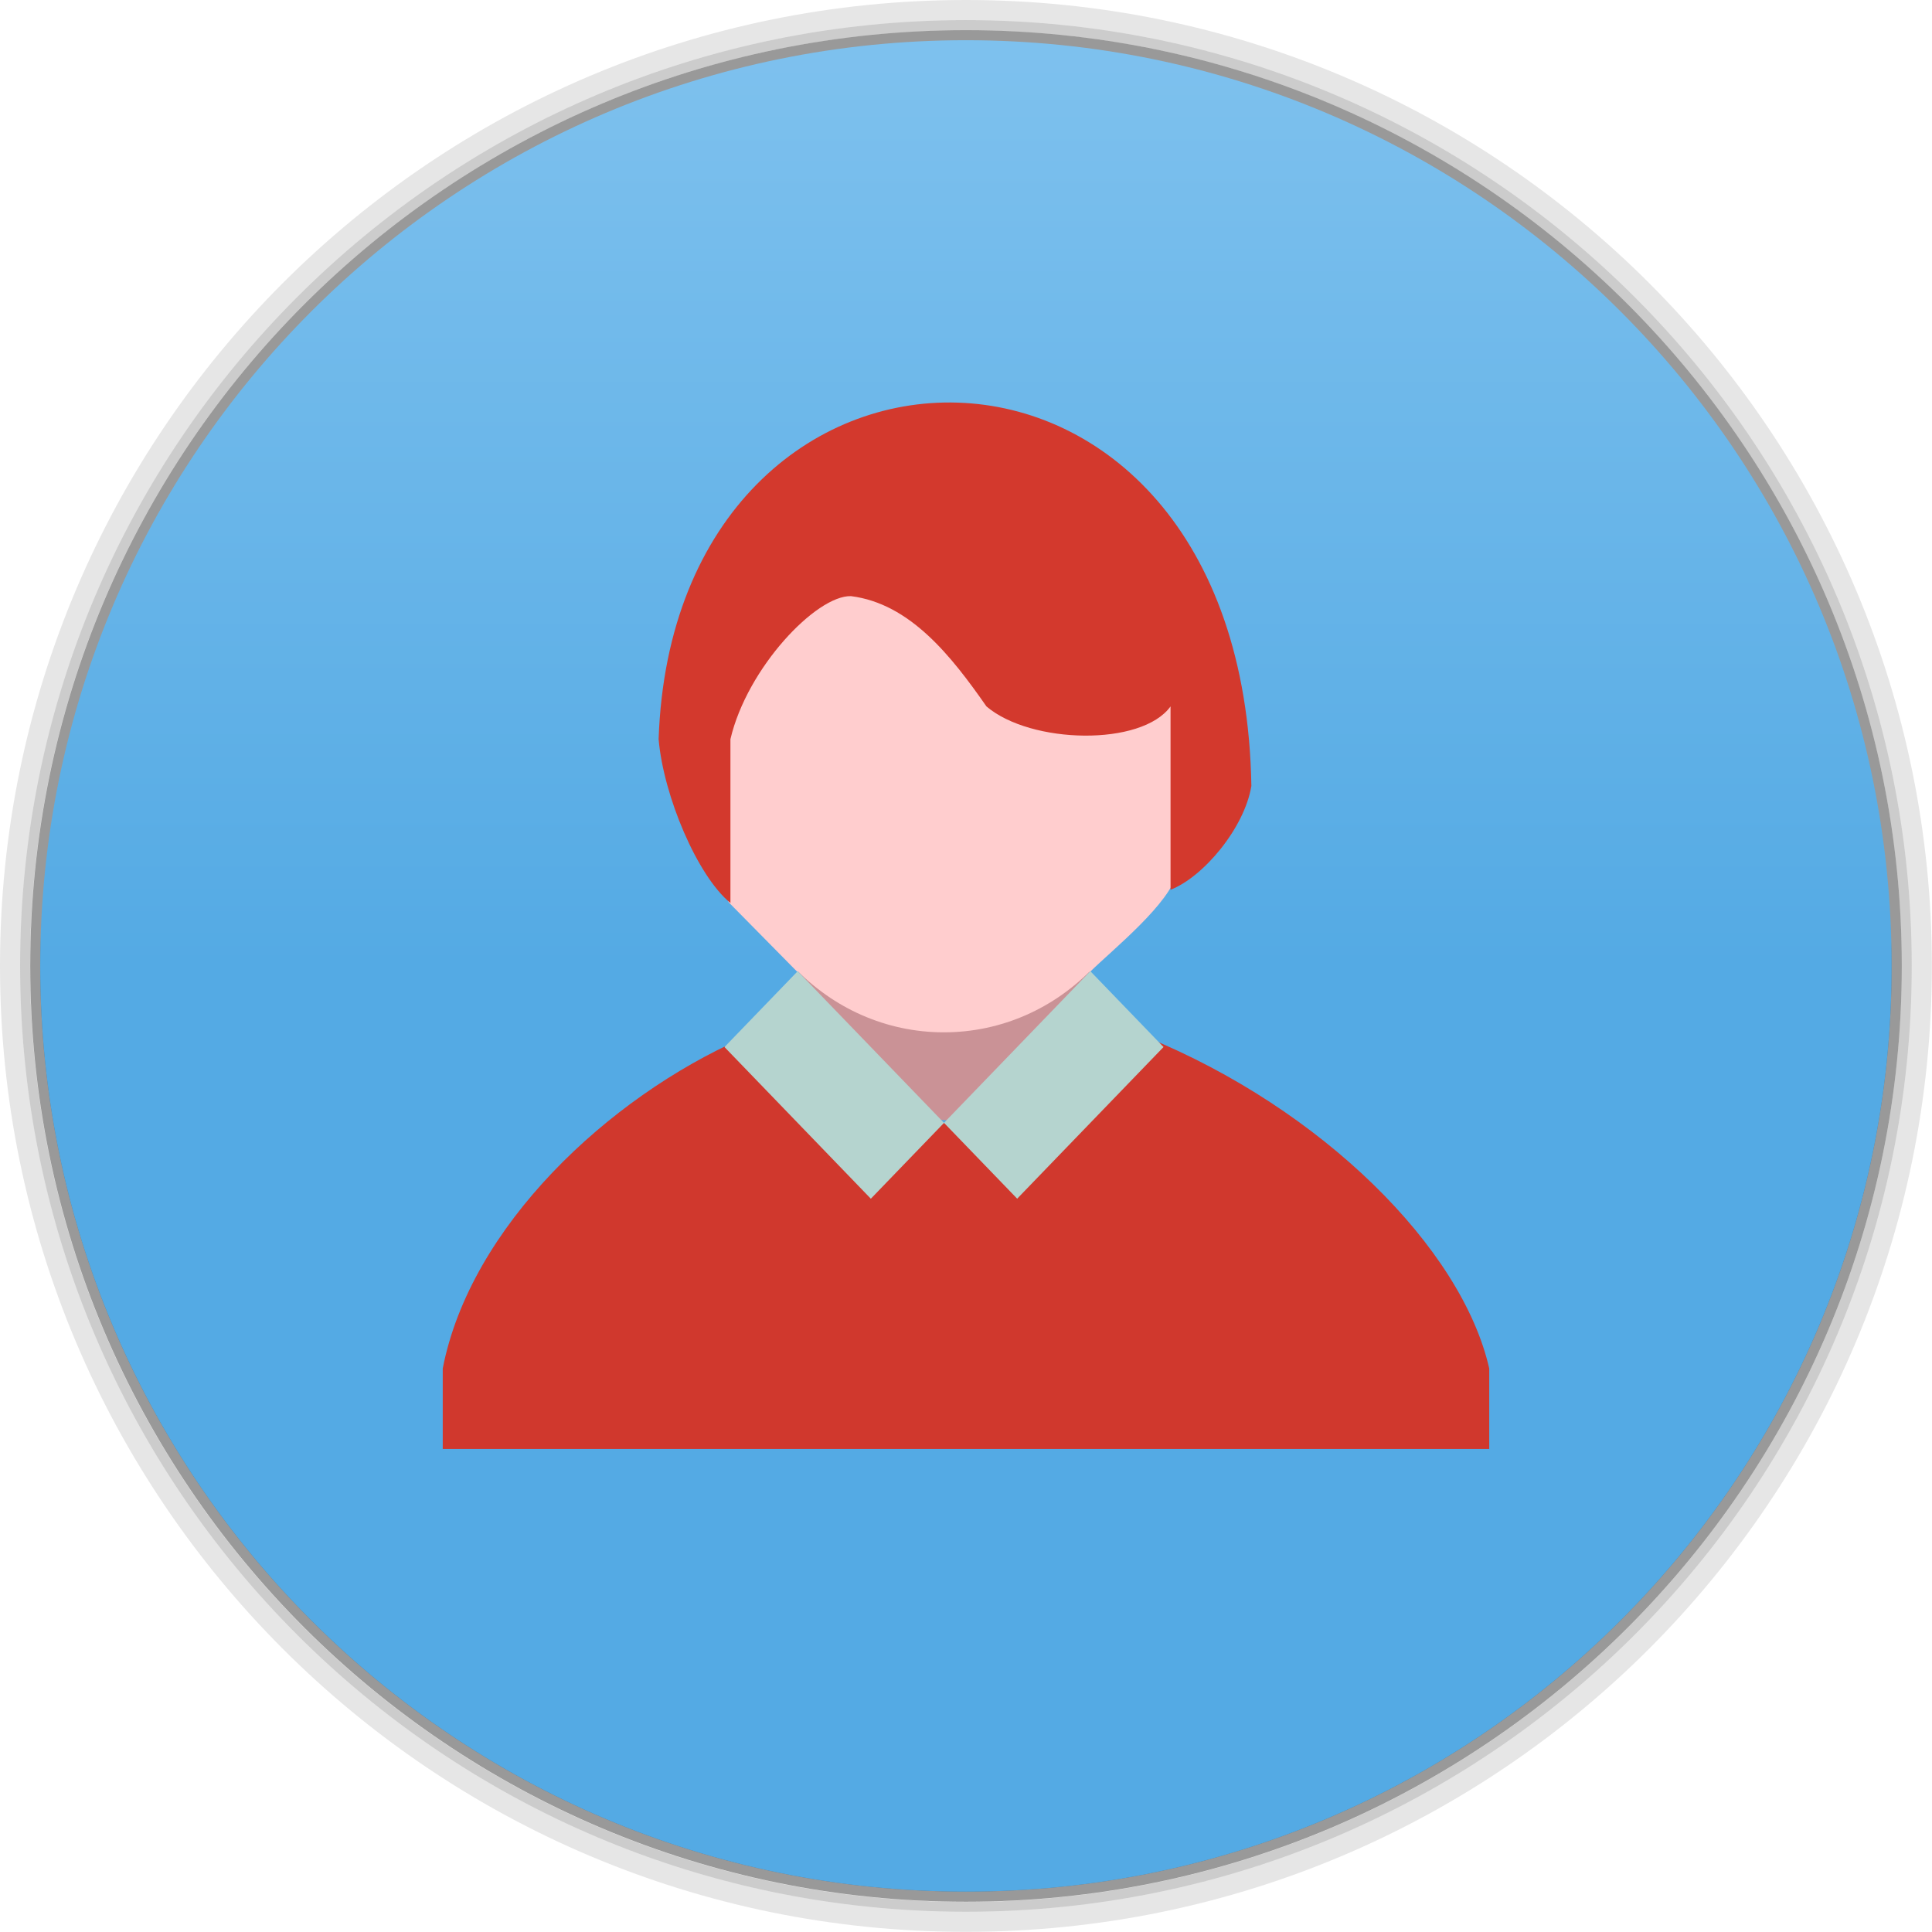
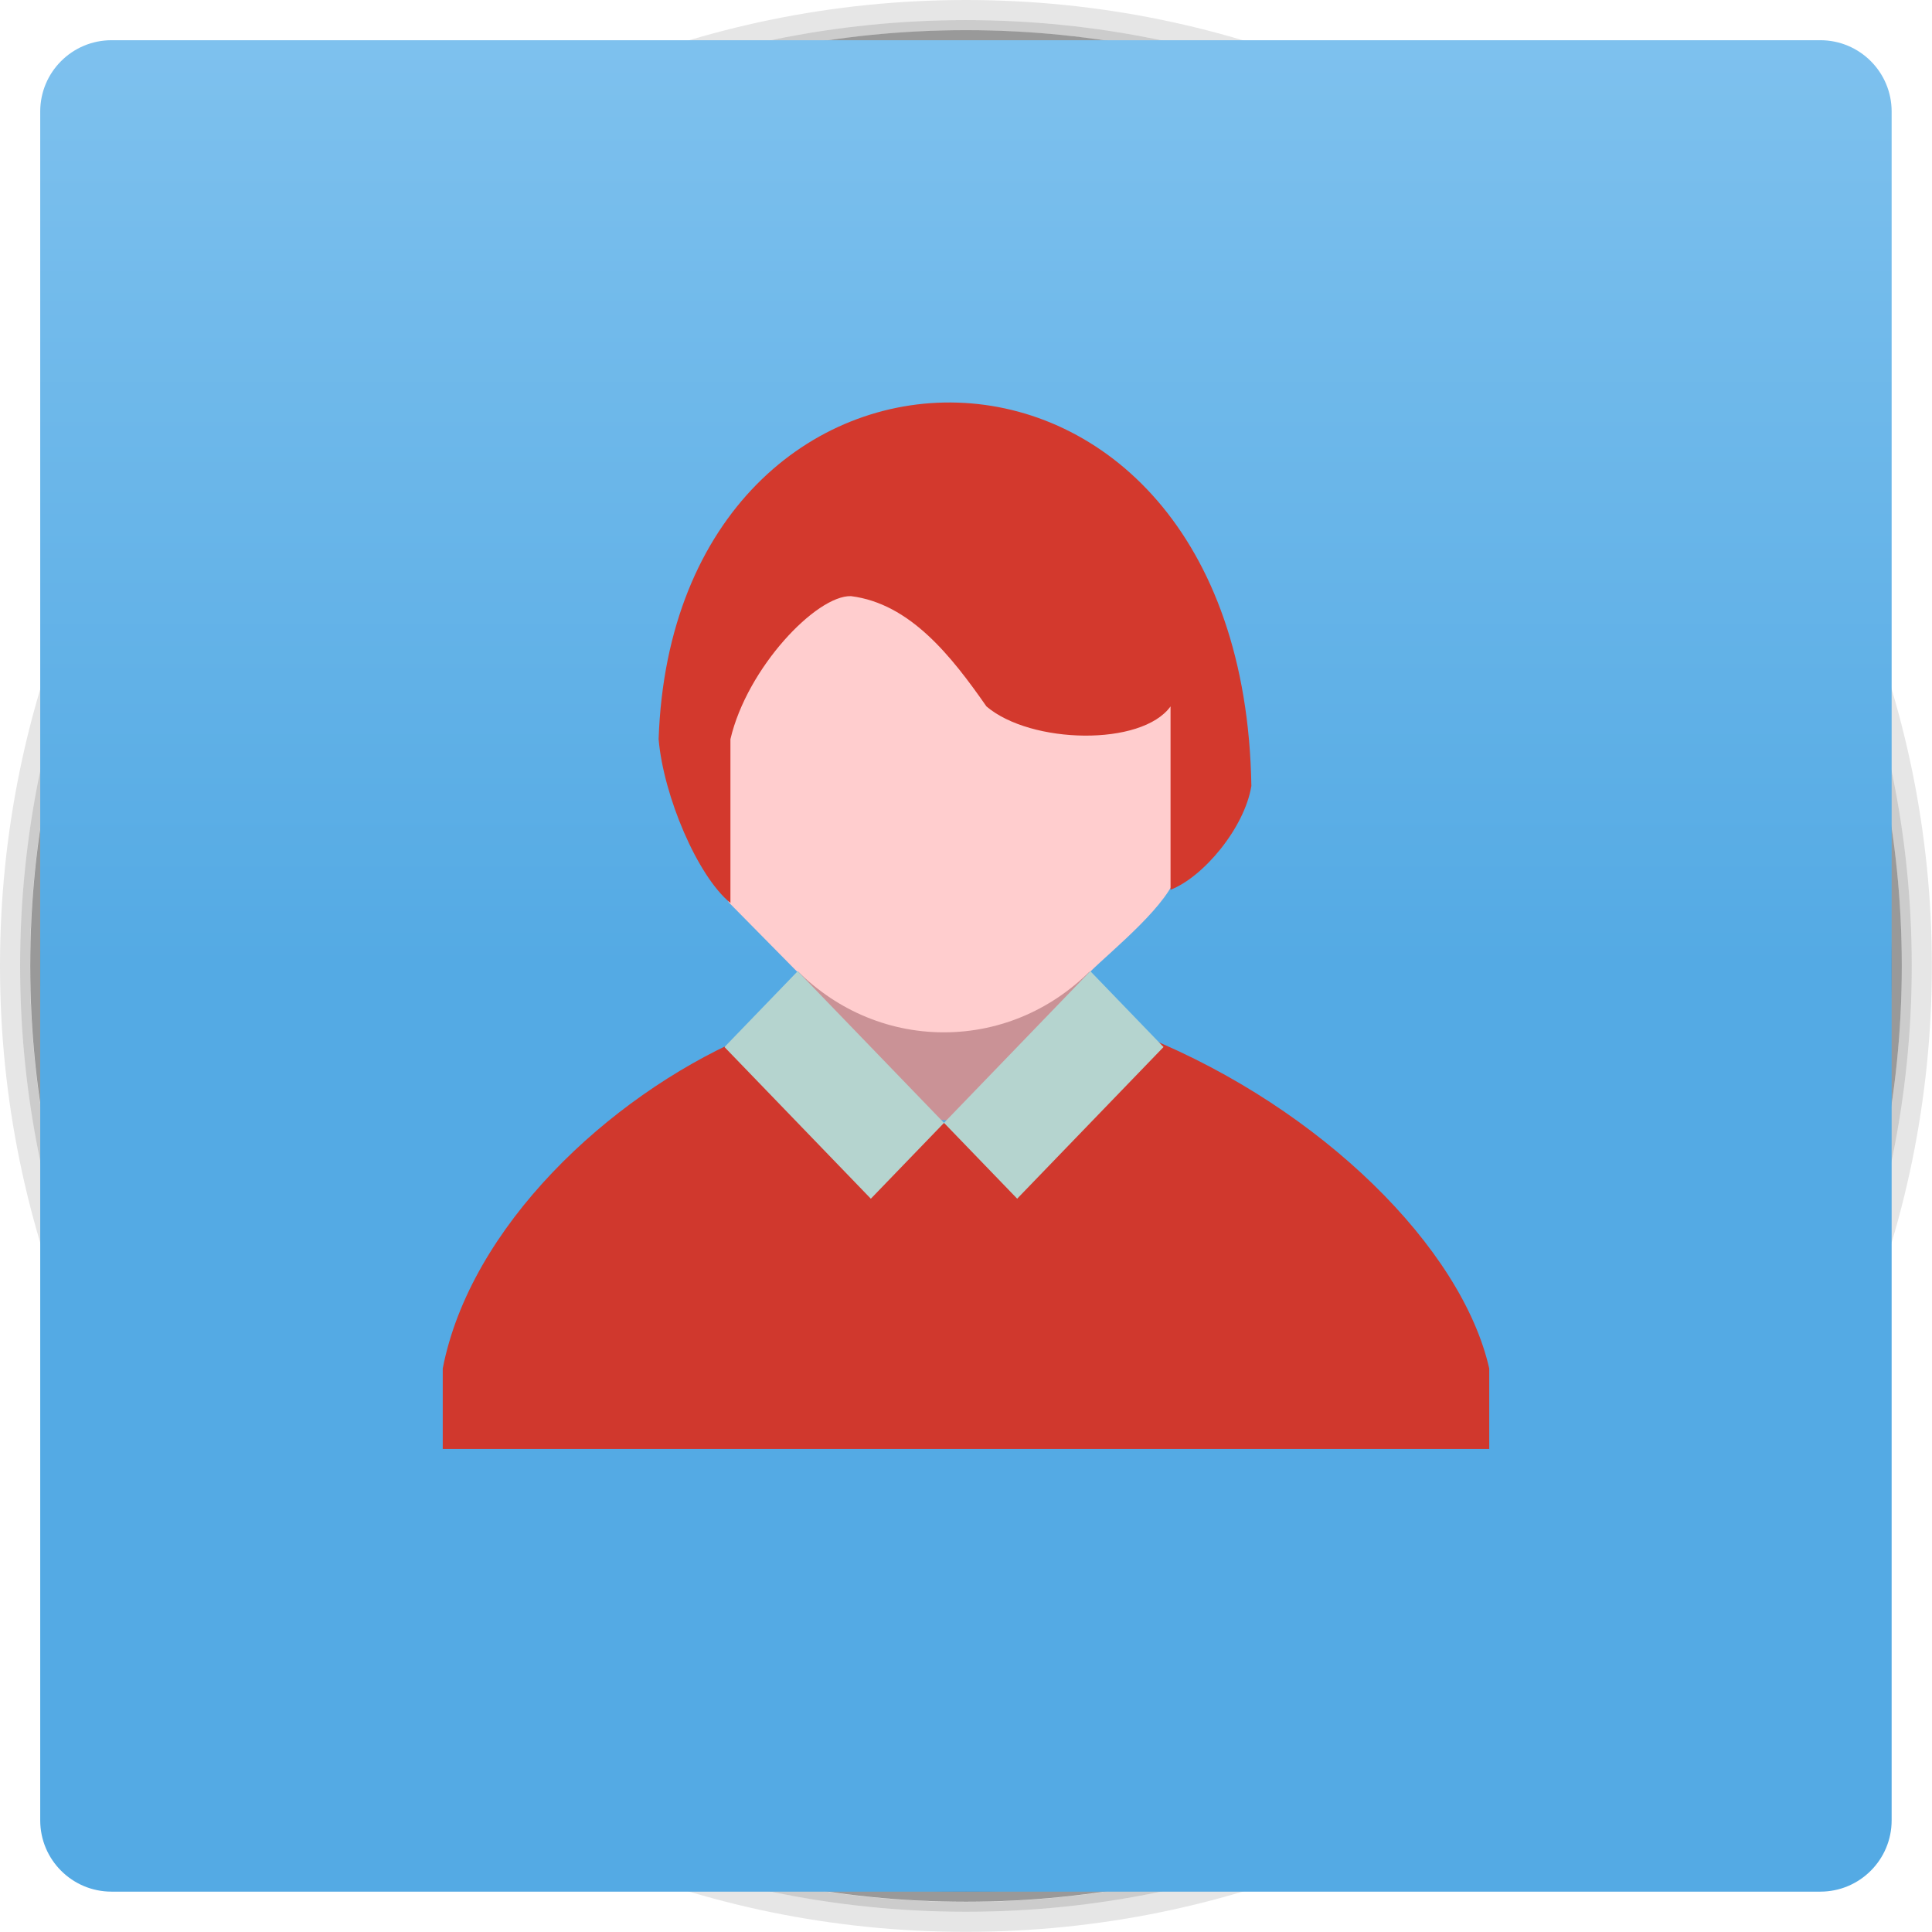
<svg xmlns="http://www.w3.org/2000/svg" xmlns:xlink="http://www.w3.org/1999/xlink" width="48" viewBox="0 0 13.547 13.547" height="48">
  <defs>
    <linearGradient id="0">
      <stop stop-color="#54aae4" />
      <stop offset="1" stop-color="#7ec1ee" />
    </linearGradient>
    <linearGradient gradientUnits="userSpaceOnUse" x2="0" y2="40" y1="280" xlink:href="#2" id="1" gradientTransform="matrix(.175 0 0 .175 302.8 216)" />
    <linearGradient id="2">
      <stop stop-color="#151515" />
      <stop offset="1" stop-color="#222" />
    </linearGradient>
    <linearGradient gradientUnits="userSpaceOnUse" x2="0" y2="90" y1="230" xlink:href="#2" id="3" gradientTransform="matrix(.375 0 0 .375 298 16)" />
    <linearGradient gradientUnits="userSpaceOnUse" x2="0" y2="90" y1="230" xlink:href="#2" id="4" gradientTransform="matrix(.25 0 0 .25 300 132)" />
    <linearGradient gradientUnits="userSpaceOnUse" x2="264" x1="265" y2="276" y1="40" xlink:href="#2" gradientTransform="matrix(-1 0 0 -1 289 315)" />
    <clipPath>
      <rect height="20" rx="4" y="78" x="434" width="20" color="#bebebe" />
    </clipPath>
    <clipPath>
      <rect height="22" rx="4" y="77" x="433" width="22" color="#bebebe" />
    </clipPath>
    <clipPath>
      <rect height="22" rx="5" y="77" x="433" width="22" color="#bebebe" />
    </clipPath>
    <clipPath>
      <rect height="30" rx="6" y="29" x="433" width="30" color="#bebebe" />
    </clipPath>
    <clipPath>
      <rect transform="matrix(0 -1 1 0 0 0)" height="60" rx="12.5" y="142" x="306" width="60" fill="url(#4)" color="#bebebe" />
    </clipPath>
    <clipPath>
      <rect height="90" rx="18.75" y="31" x="307" width="90" fill="url(#3)" color="#bebebe" />
    </clipPath>
    <clipPath>
      <rect height="30" rx="4" y="29" x="433" width="30" opacity="0.2" fill="#6d6d6d" color="#bebebe" />
    </clipPath>
    <clipPath>
      <rect height="22" rx="3" y="77" x="433" width="22" opacity="0.2" fill="#6d6d6d" color="#bebebe" />
    </clipPath>
    <clipPath>
      <path d="m 144,70 c -49.706,0 -90,40.294 -90,90 0,49.706 40.294,90 90,90 49.706,0 90,-40.294 90,-90 0,-49.706 -40.294,-90 -90,-90 z m 0,32.188 c 32.033,0 58,25.967 58,58 0,32.033 -25.967,58 -58,58 -32.033,0 -58,-25.967 -58,-58 0,-32.033 25.967,-58 58,-58 z" />
    </clipPath>
    <clipPath>
      <path d="m 152,204 a 8,8 0 1 1 -16,0 8,8 0 1 1 16,0 z" />
    </clipPath>
    <clipPath>
      <rect height="16" rx="3" y="116" x="432" width="16" color="#bebebe" />
    </clipPath>
    <clipPath>
      <path d="m 145,215 c 33.137,0 60,-26.863 60,-60 0,-33.137 -26.863,-60 -60,-60 -33.137,0 -60,26.863 -60,60 0,12.507 3.829,24.106 10.375,33.719 L 89,211 111.281,204.625 C 120.894,211.172 132.493,215 145,215 z" />
    </clipPath>
    <clipPath>
      <path d="m 98.031,23.191 c -41.492,1.052 -74.844,35.068 -74.844,76.812 0,42.407 34.406,76.812 76.812,76.812 42.407,0 76.812,-34.406 76.812,-76.812 0,-42.407 -34.406,-76.812 -76.812,-76.812 -0.663,0 -1.31,-0.017 -1.969,0 z M 100,50.66 c 27.245,0 49.344,22.099 49.344,49.344 -1e-5,27.245 -22.099,49.344 -49.344,49.344 -27.245,-1e-5 -49.344,-22.099 -49.344,-49.344 0,-27.245 22.099,-49.344 49.344,-49.344 z" />
    </clipPath>
    <clipPath>
      <rect height="16" rx="2" y="116" x="432" width="16" opacity="0.2" fill="#6d6d6d" color="#bebebe" />
    </clipPath>
    <clipPath>
      <rect height="240" rx="50" y="36" x="24" width="240" fill="#986767" color="#bebebe" />
    </clipPath>
    <clipPath>
      <rect transform="rotate(90)" height="42" rx="9" y="223" x="307" width="42" fill="url(#1)" color="#bebebe" />
    </clipPath>
    <linearGradient xlink:href="#0" id="5" gradientUnits="userSpaceOnUse" y1="6.773" x2="0" y2="12.7" gradientTransform="matrix(1.095269,0,0,1.095269,-0.6454706,-14.19214)" />
  </defs>
  <path d="M 6.773,5e-7 C 3.033,5e-7 0,3.033 0,6.773 c 0,3.741 3.033,6.773 6.773,6.773 3.741,0 6.773,-3.033 6.773,-6.773 C 13.547,3.033 10.514,5e-7 6.773,5e-7 z m 0,0.141 c 3.663,0 6.632,2.969 6.632,6.632 0,3.663 -2.969,6.632 -6.632,6.632 -3.663,0 -6.632,-2.969 -6.632,-6.632 0,-3.663 2.969,-6.632 6.632,-6.632 z" opacity="0.1" />
  <path d="m 6.773,0.141 c -3.663,0 -6.632,2.969 -6.632,6.632 0,3.663 2.969,6.632 6.632,6.632 3.663,0 6.632,-2.969 6.632,-6.632 0,-3.663 -2.969,-6.632 -6.632,-6.632 z m 0,0.071 c 3.624,0 6.562,2.938 6.562,6.562 0,3.624 -2.938,6.562 -6.562,6.562 -3.624,0 -6.562,-2.938 -6.562,-6.562 0,-3.624 2.938,-6.562 6.562,-6.562 z" opacity="0.2" />
  <path transform="matrix(0.2388734,0,0,0.1883627,8.422914,4.813893)" d="m 20.564,10.402 a 27.469,34.835 0 1 1 -54.938,0 27.469,34.835 0 1 1 54.938,0 z" opacity="0.4" />
  <path d="m 0.3,6.35 c -0.009,0.14 -0.018,0.281 -0.018,0.423 0,3.585 2.906,6.491 6.491,6.491 3.585,0 6.491,-2.906 6.491,-6.491 0,-0.142 -0.009,-0.283 -0.018,-0.423 C 13.029,9.737 10.216,12.418 6.773,12.418 3.331,12.418 0.518,9.737 0.3,6.35 z" opacity="0.25" />
-   <rect height="12.982" rx="6.491" y="-13.264" x="0.282" width="12.982" transform="scale(1,-1)" fill="url(#5)" fill-rule="evenodd" />
+   <rect height="12.982" rx="0.5" y="-13.264" x="0.282" width="12.982" transform="scale(1,-1)" fill="url(#5)" fill-rule="evenodd" />
  <g transform="matrix(0.1539394,0,0,0.159517,3.078788,2.662705)">
    <path d="m 21.928,32.48 -9.067,-10.526 -1.087,-10.769 13.081,-3.461 8.623,2.536 3.044,6.493 -2.371,4.377 -10.542,11.455 z" fill="#d19192" fill-opacity="0.941" />
    <path d="m 0.167,47 47.667,0 0,-3.538 C 46.586,38.154 40.192,32.041 32.221,28.896 L 27.013,33.776 25.367,32.72 20.801,32.625 19.339,34.253 13.802,28.955 C 7.709,31.55 1.421,37.224 0.167,43.462 z" fill="#d0382d" />
    <rect width="19.18" height="23.557" x="13.403" y="5.129" rx="9.592" ry="9.609" fill="#ffcdce" />
    <path d="m 29.657,26.021 c 1.03,-0.974 3.674,-3.024 3.959,-4.371 l -0.1,-7.733 -15.268,-5.475 -2.486,2.032 -4.115,5.173 1.008,5.828 0.537,1.495 3.107,3.04 z" fill="#ffcdce" />
    <path d="m 13.271,23 0,-7.201 c 0.763,-3.147 3.919,-6.328 5.491,-6.287 2.686,0.327 4.563,2.621 6.17,4.847 2.02,1.662 7.074,1.763 8.386,0 0,2.687 0,5.373 0,8.06 C 34.814,21.859 36.685,19.705 37,17.857 36.621,-4.476 10.71,-4.06 10,15.799 10.222,18.297 11.768,21.819 13.271,23 z" fill="#d3392d" />
    <rect width="9.428" height="4.714" x="-6.835" y="39.36" transform="matrix(0.7071068,-0.7071068,0.7071068,0.7071068,0,0)" fill="#b5d4cf" />
    <rect transform="matrix(0.7071068,0.7071068,-0.7071068,0.7071068,0,0)" y="6.835" x="29.934" height="4.714" width="9.428" fill="#b5d4cf" />
  </g>
</svg>
